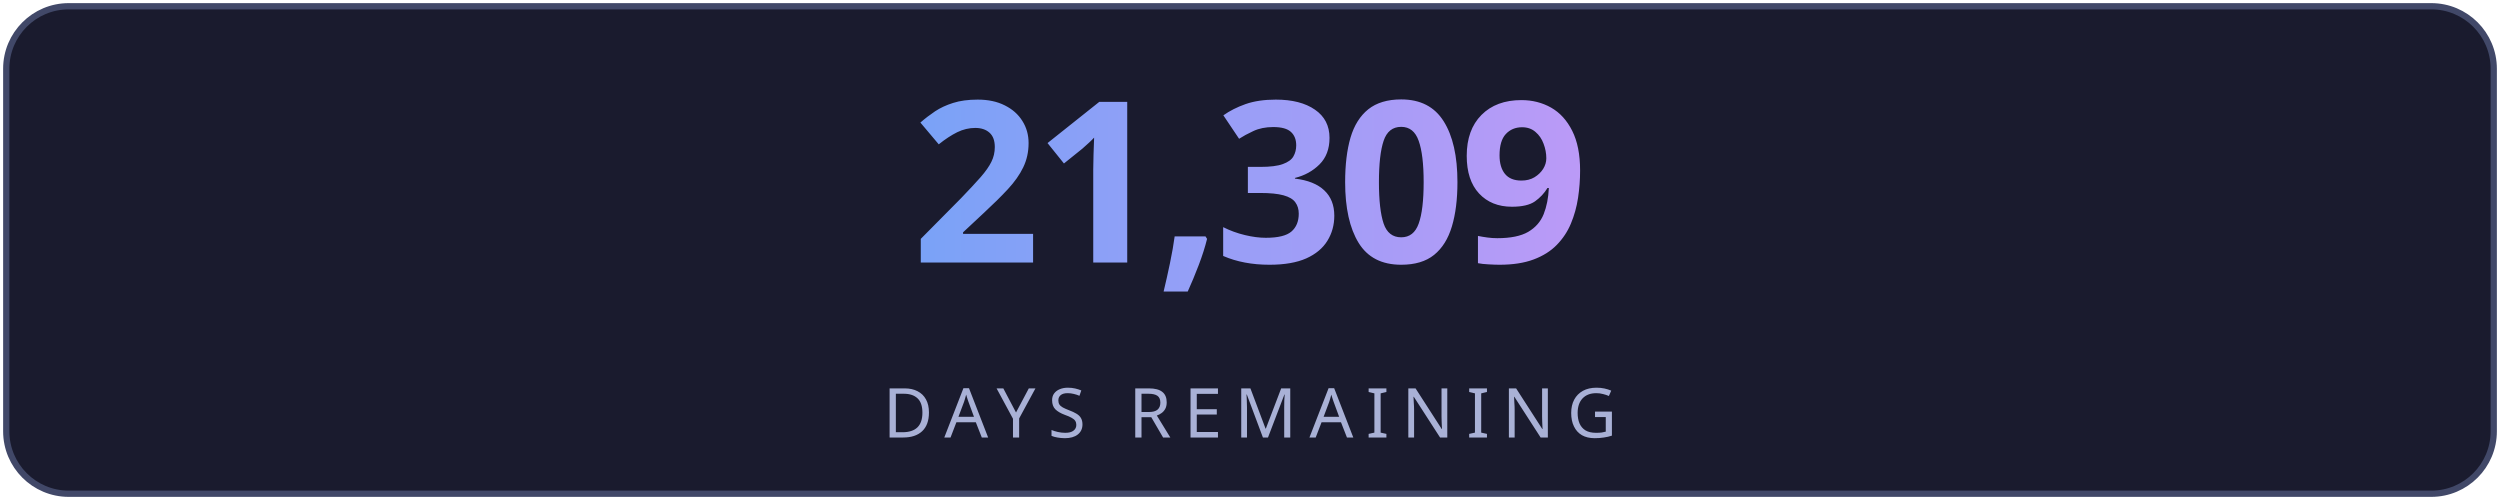
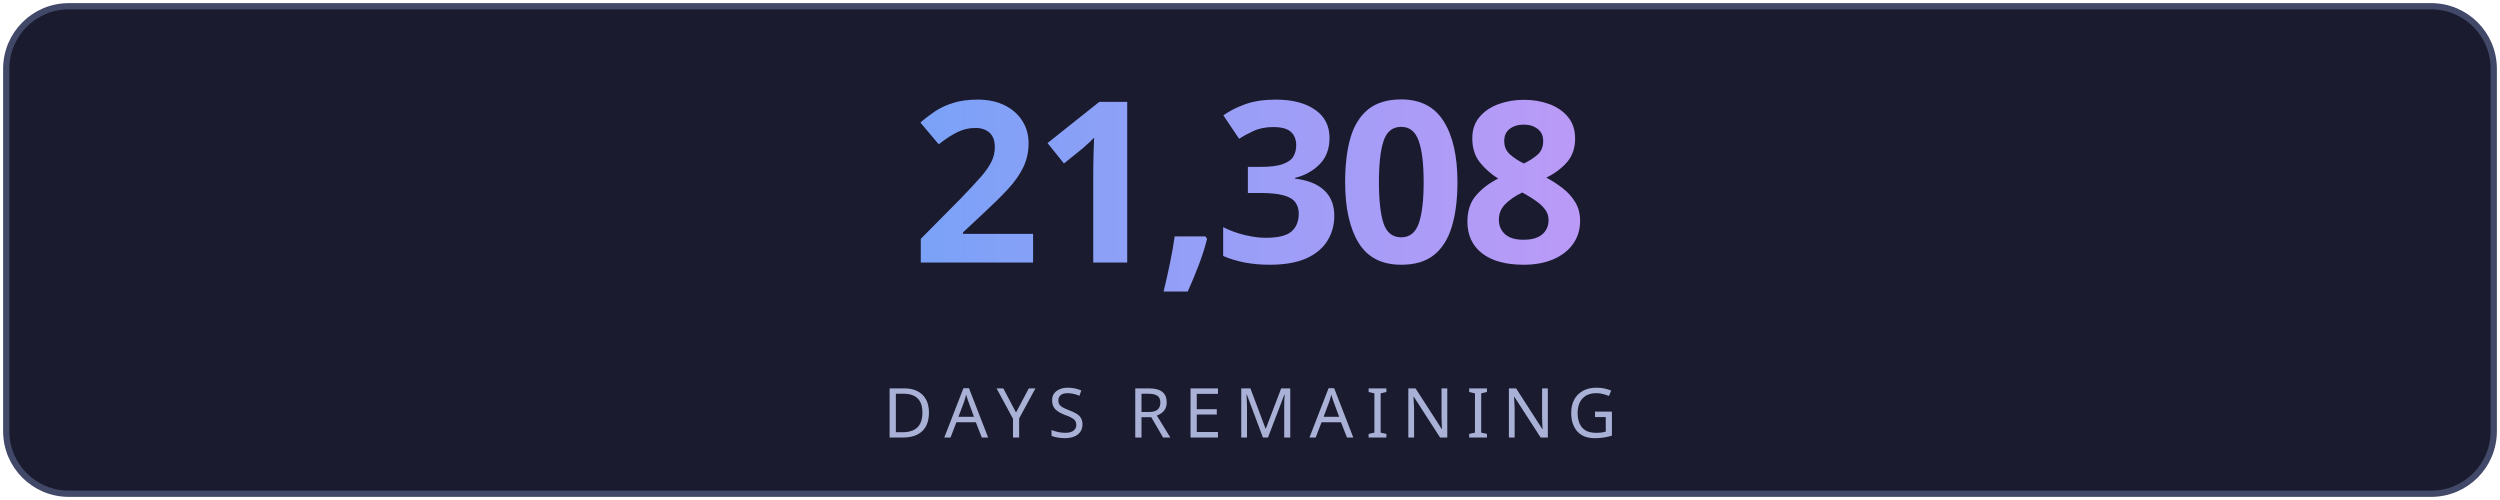
<svg xmlns="http://www.w3.org/2000/svg" width="400" height="80" viewBox="0 0 400 80" fill="none">
  <defs>
    <linearGradient id="g" x1="0" y1="0" x2="1" y2="0">
      <stop offset="0%" stop-color="#7aa2f7" />
      <stop offset="100%" stop-color="#bb9af7" />
    </linearGradient>
    <linearGradient id="lg" x1="0" y1="0" x2="1" y2="0">
      <stop offset="0%" stop-color="#7aa2f7" stop-opacity="0" />
      <stop offset="50%" stop-color="#7aa2f7" stop-opacity="0.6" />
      <stop offset="100%" stop-color="#bb9af7" stop-opacity="0" />
    </linearGradient>
    <filter id="glow">
      <feGaussianBlur stdDeviation="3" result="blur" />
      <feMerge>
        <feMergeNode in="blur" />
        <feMergeNode in="SourceGraphic" />
      </feMerge>
    </filter>
  </defs>
  <rect fill="#1a1b2e" stroke="#414868" x="1" y="1" width="398" height="78" rx="10" stroke-width="1" />
-   <text fill="url(#g)" x="200" y="42" font-size="36" font-weight="700" text-anchor="middle" font-family="'Segoe UI', system-ui, sans-serif" letter-spacing="-1">21,309</text>
+   <text fill="url(#g)" x="200" y="42" font-size="36" font-weight="700" text-anchor="middle" font-family="'Segoe UI', system-ui, sans-serif" letter-spacing="-1">21,308</text>
  <line x1="110" y1="54" x2="290" y2="54" stroke="url(#lg)" stroke-width="1" />
  <text fill="#a9b1d6" x="200" y="70" font-size="11" text-anchor="middle" font-family="'Segoe UI', system-ui, sans-serif" letter-spacing="2">DAYS REMAINING</text>
</svg>
